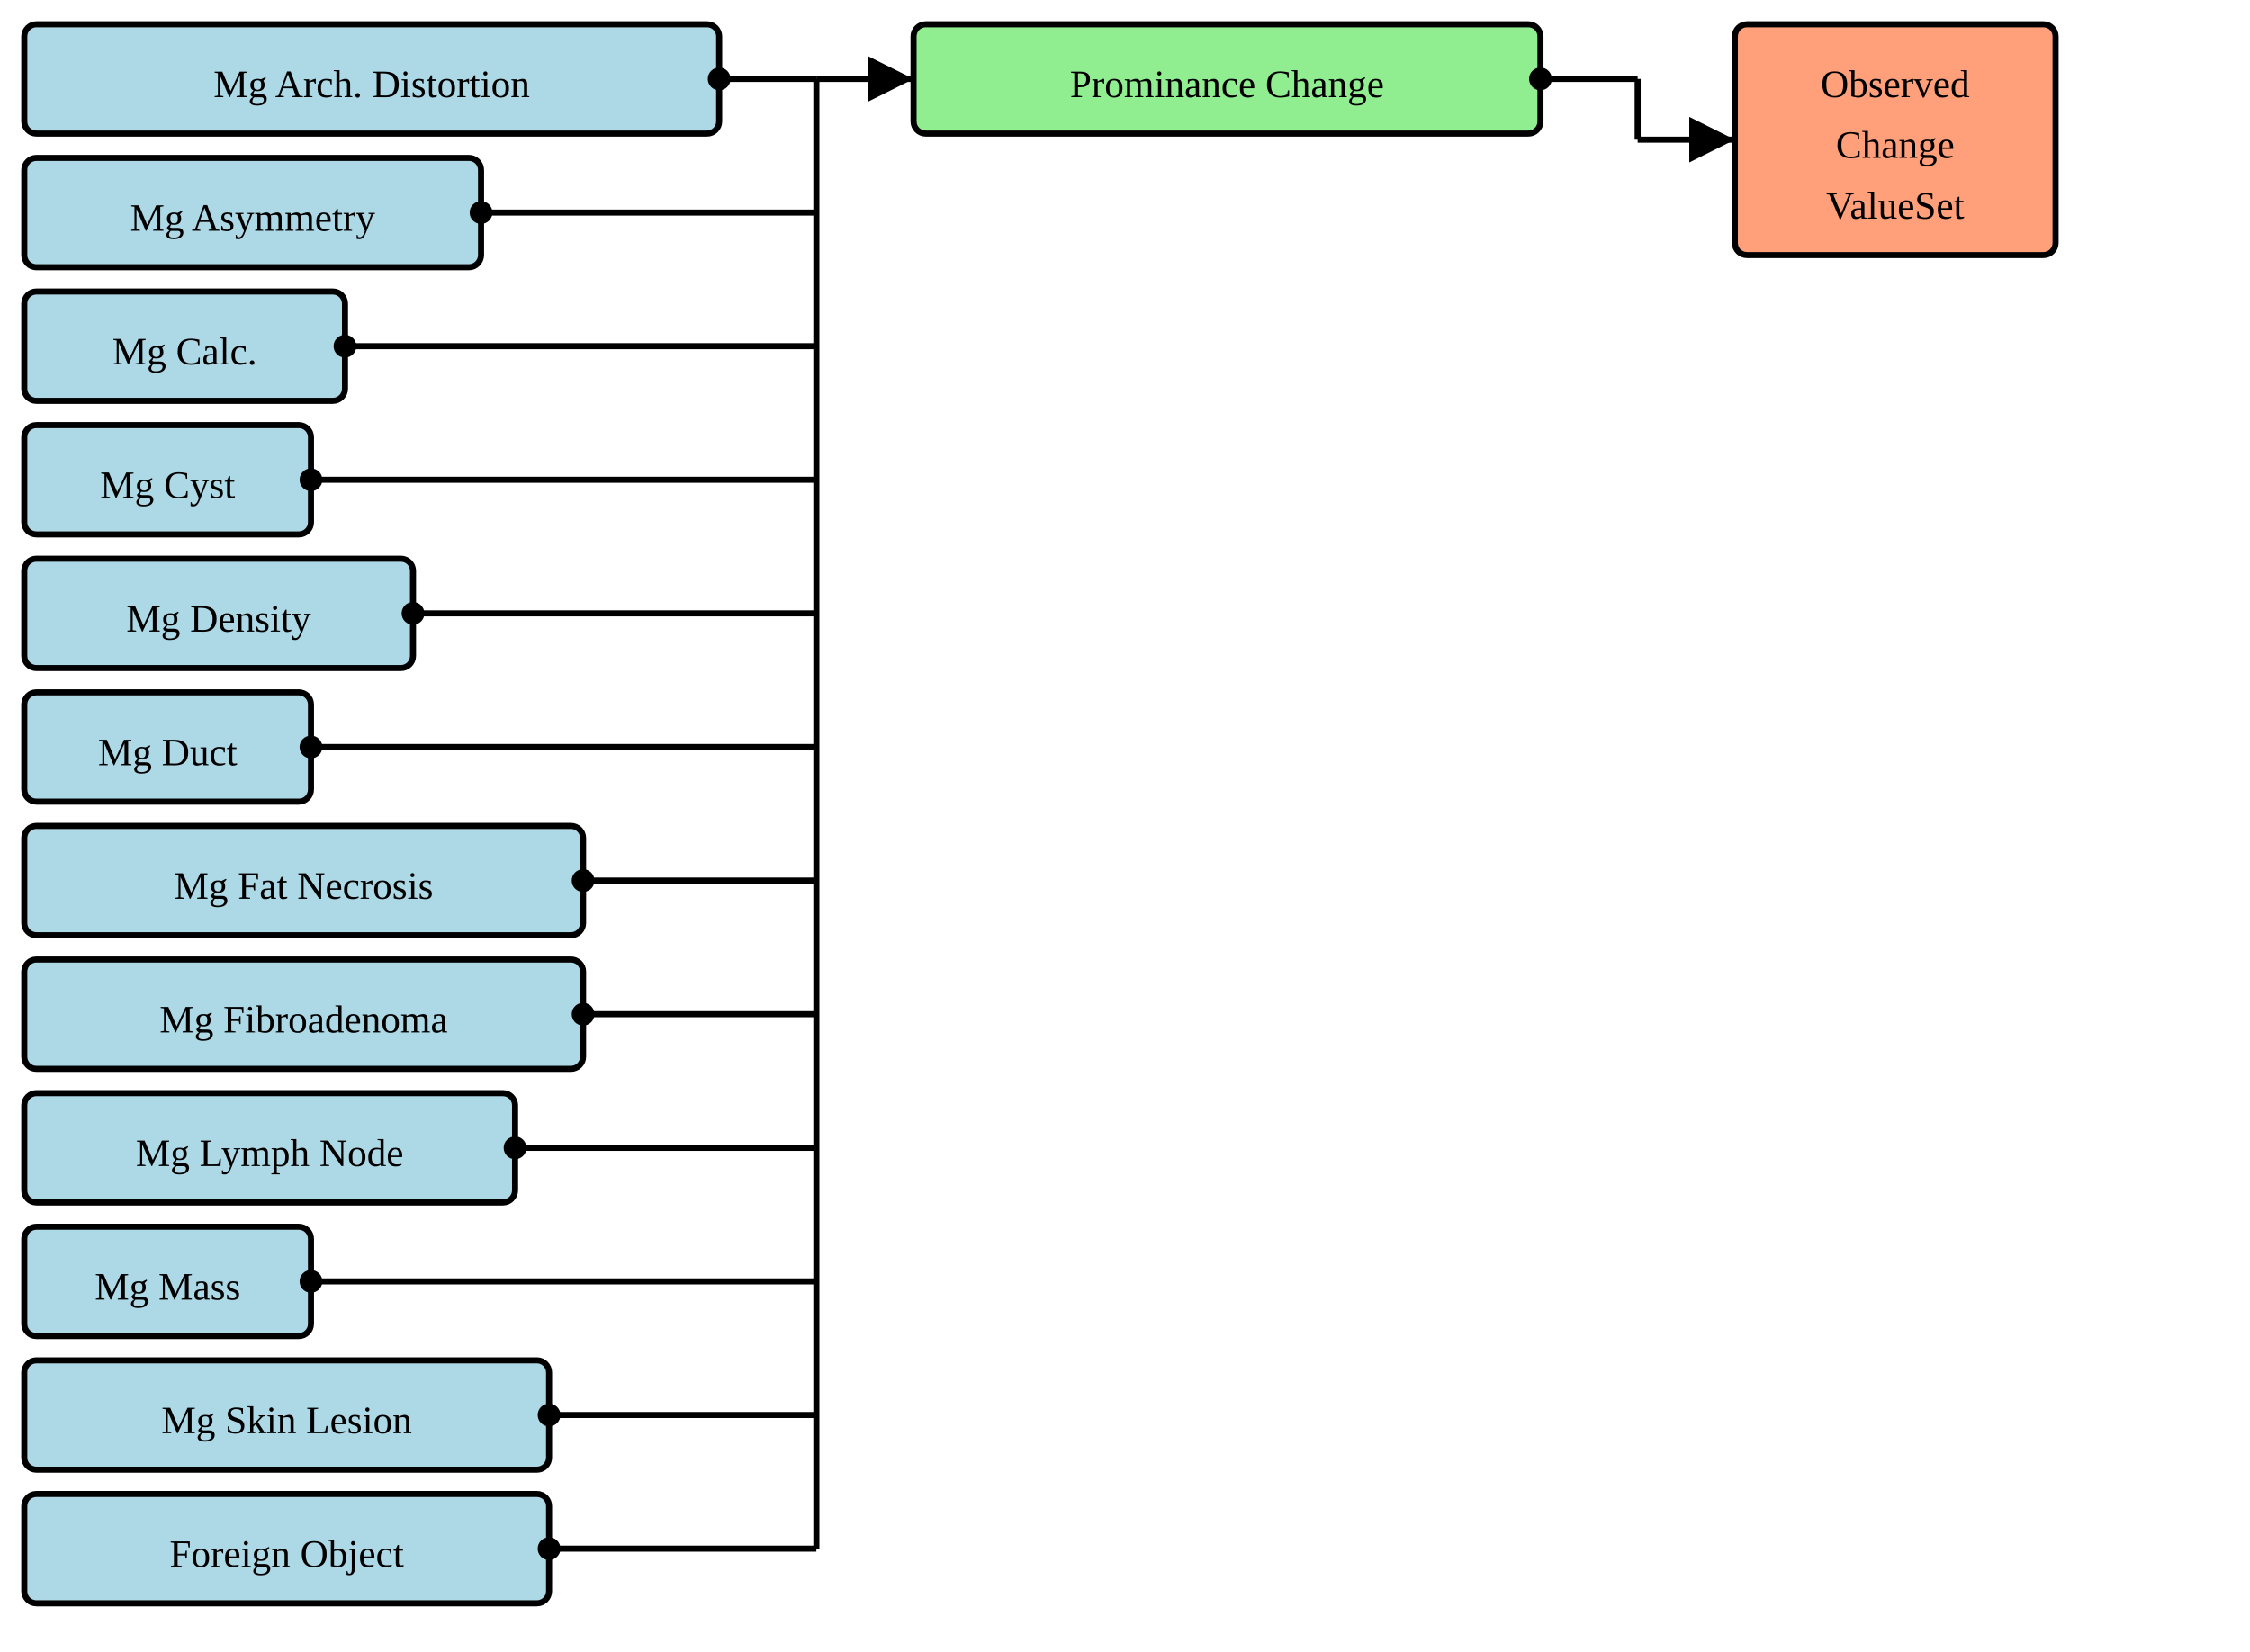
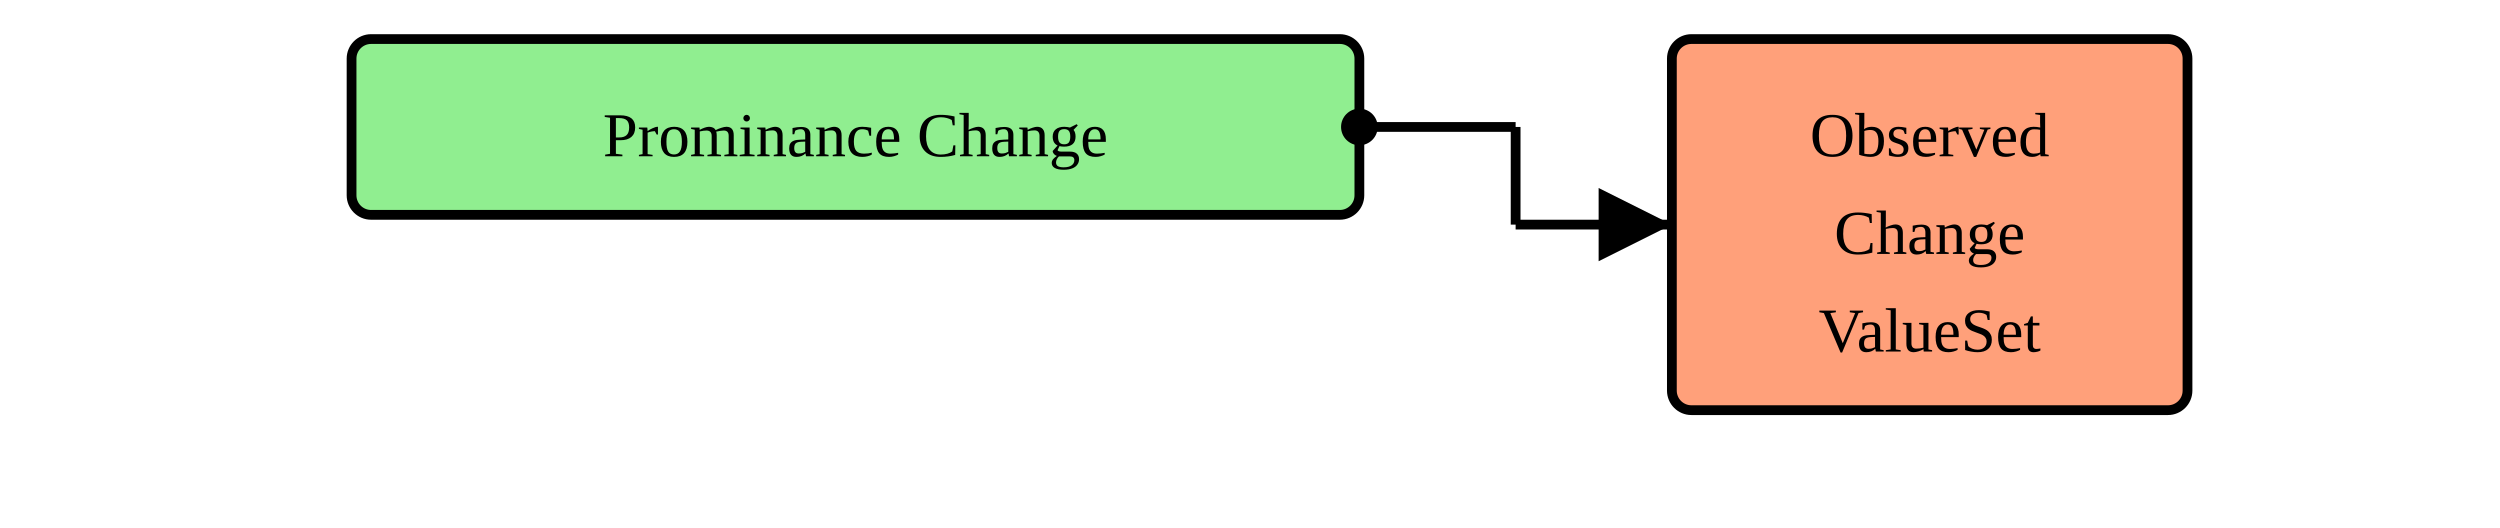
- <svg xmlns="http://www.w3.org/2000/svg" version="1.1" width="694.5" height="510">
+ <svg xmlns="http://www.w3.org/2000/svg" version="1.1" width="480" height="101.25">
  <defs>
    <marker id="arrowStart" markerWidth="3.75" markerHeight="3.75" markerUnits="px" refX="1.875" refY="1.875">
      <circle fill="Black" stroke-width="0" cx="1.875" cy="1.875" r="1.875" />
    </marker>
    <marker id="arrowEnd" markerWidth="7.5" markerHeight="7.5" markerUnits="px" refX="7.5" refY="3.75">
      <polygon fill="Black" stroke-width="0" points="0 0 7.5 3.75 0 7.5" />
    </marker>
  </defs>
+   <g />
  <g>
-     <g transform="translate(7.5 7.5)">
-       <rect fill="LightBlue" stroke="Black" stroke-width="1.875" x="0" y="0" width="214.5" height="33.75" rx="3.75" ry="3.75" />
-       <a href="./StructureDefinition-BreastRadMammoAbnormalityArchitecturalDistortion.html" target="_blank">
-         <text x="107.25" y="22.5" text-anchor="middle">Mg Arch. Distortion</text>
-       </a>
-     </g>
-     <g transform="translate(7.5 48.75)">
-       <rect fill="LightBlue" stroke="Black" stroke-width="1.875" x="0" y="0" width="141" height="33.75" rx="3.75" ry="3.75" />
-       <a href="./StructureDefinition-BreastRadMammoAbnormalityAsymmetry.html" target="_blank">
-         <text x="70.5" y="22.5" text-anchor="middle">Mg Asymmetry</text>
-       </a>
-     </g>
-     <g transform="translate(7.5 90)">
-       <rect fill="LightBlue" stroke="Black" stroke-width="1.875" x="0" y="0" width="99" height="33.75" rx="3.75" ry="3.75" />
-       <a href="./StructureDefinition-BreastRadMammoAbnormalityCalcification.html" target="_blank">
-         <text x="49.5" y="22.5" text-anchor="middle">Mg Calc.</text>
-       </a>
-     </g>
-     <g transform="translate(7.5 131.25)">
-       <rect fill="LightBlue" stroke="Black" stroke-width="1.875" x="0" y="0" width="88.5" height="33.75" rx="3.75" ry="3.75" />
-       <a href="./StructureDefinition-BreastRadMammoAbnormalityCyst.html" target="_blank">
-         <text x="44.25" y="22.5" text-anchor="middle">Mg Cyst</text>
-       </a>
-     </g>
-     <g transform="translate(7.5 172.5)">
-       <rect fill="LightBlue" stroke="Black" stroke-width="1.875" x="0" y="0" width="120" height="33.75" rx="3.75" ry="3.75" />
-       <a href="./StructureDefinition-BreastRadMammoAbnormalityDensity.html" target="_blank">
-         <text x="60" y="22.5" text-anchor="middle">Mg Density</text>
-       </a>
-     </g>
-     <g transform="translate(7.5 213.75)">
-       <rect fill="LightBlue" stroke="Black" stroke-width="1.875" x="0" y="0" width="88.5" height="33.75" rx="3.75" ry="3.75" />
-       <a href="./StructureDefinition-BreastRadMammoAbnormalityDuct.html" target="_blank">
-         <text x="44.25" y="22.5" text-anchor="middle">Mg Duct</text>
-       </a>
-     </g>
-     <g transform="translate(7.5 255)">
-       <rect fill="LightBlue" stroke="Black" stroke-width="1.875" x="0" y="0" width="172.5" height="33.75" rx="3.75" ry="3.75" />
-       <a href="./StructureDefinition-BreastRadMammoAbnormalityFatNecrosis.html" target="_blank">
-         <text x="86.25" y="22.5" text-anchor="middle">Mg Fat Necrosis</text>
-       </a>
-     </g>
-     <g transform="translate(7.5 296.25)">
-       <rect fill="LightBlue" stroke="Black" stroke-width="1.875" x="0" y="0" width="172.5" height="33.75" rx="3.75" ry="3.75" />
-       <a href="./StructureDefinition-BreastRadMammoAbnormalityFibroadenoma.html" target="_blank">
-         <text x="86.25" y="22.5" text-anchor="middle">Mg Fibroadenoma</text>
-       </a>
-     </g>
-     <g transform="translate(7.5 337.5)">
-       <rect fill="LightBlue" stroke="Black" stroke-width="1.875" x="0" y="0" width="151.5" height="33.75" rx="3.75" ry="3.75" />
-       <a href="./StructureDefinition-BreastRadMammoAbnormalityLymphNode.html" target="_blank">
-         <text x="75.75" y="22.5" text-anchor="middle">Mg Lymph Node</text>
-       </a>
-     </g>
-     <g transform="translate(7.5 378.75)">
-       <rect fill="LightBlue" stroke="Black" stroke-width="1.875" x="0" y="0" width="88.5" height="33.75" rx="3.75" ry="3.75" />
-       <a href="./StructureDefinition-BreastRadMammoMass.html" target="_blank">
-         <text x="44.25" y="22.5" text-anchor="middle">Mg Mass</text>
-       </a>
-     </g>
-     <g transform="translate(7.5 420)">
-       <rect fill="LightBlue" stroke="Black" stroke-width="1.875" x="0" y="0" width="162" height="33.75" rx="3.75" ry="3.75" />
-       <a href="./StructureDefinition-BreastRadMammoSkinLesion.html" target="_blank">
-         <text x="81" y="22.5" text-anchor="middle">Mg Skin Lesion</text>
-       </a>
-     </g>
-     <g transform="translate(7.5 461.25)">
-       <rect fill="LightBlue" stroke="Black" stroke-width="1.875" x="0" y="0" width="162" height="33.75" rx="3.75" ry="3.75" />
-       <a href="./StructureDefinition-MGAbnormalityForeignObject.html" target="_blank">
-         <text x="81" y="22.5" text-anchor="middle">Foreign Object</text>
-       </a>
-     </g>
-     <line stroke="Black" stroke-width="1.875" marker-end="url(#arrowEnd)" x1="252" y1="24.375" x2="282" y2="24.375" />
-     <line stroke="Black" stroke-width="1.875" marker-start="url(#arrowStart)" x1="222" y1="24.375" x2="252" y2="24.375" />
-     <line stroke="Black" stroke-width="1.875" marker-start="url(#arrowStart)" x1="148.5" y1="65.625" x2="252" y2="65.625" />
-     <line stroke="Black" stroke-width="1.875" marker-start="url(#arrowStart)" x1="106.5" y1="106.875" x2="252" y2="106.875" />
-     <line stroke="Black" stroke-width="1.875" marker-start="url(#arrowStart)" x1="96" y1="148.125" x2="252" y2="148.125" />
-     <line stroke="Black" stroke-width="1.875" marker-start="url(#arrowStart)" x1="127.5" y1="189.375" x2="252" y2="189.375" />
-     <line stroke="Black" stroke-width="1.875" marker-start="url(#arrowStart)" x1="96" y1="230.625" x2="252" y2="230.625" />
-     <line stroke="Black" stroke-width="1.875" marker-start="url(#arrowStart)" x1="180" y1="271.875" x2="252" y2="271.875" />
-     <line stroke="Black" stroke-width="1.875" marker-start="url(#arrowStart)" x1="180" y1="313.125" x2="252" y2="313.125" />
-     <line stroke="Black" stroke-width="1.875" marker-start="url(#arrowStart)" x1="159" y1="354.375" x2="252" y2="354.375" />
-     <line stroke="Black" stroke-width="1.875" marker-start="url(#arrowStart)" x1="96" y1="395.625" x2="252" y2="395.625" />
-     <line stroke="Black" stroke-width="1.875" marker-start="url(#arrowStart)" x1="169.5" y1="436.875" x2="252" y2="436.875" />
-     <line stroke="Black" stroke-width="1.875" marker-start="url(#arrowStart)" x1="169.5" y1="478.125" x2="252" y2="478.125" />
-     <line stroke="Black" stroke-width="1.875" x1="252" y1="24.375" x2="252" y2="478.125" />
-   </g>
-   <g>
-     <g transform="translate(282 7.5)">
+     <g transform="translate(67.5 7.5)">
      <rect fill="LightGreen" stroke="Black" stroke-width="1.875" x="0" y="0" width="193.5" height="33.75" rx="3.75" ry="3.75" />
      <text x="96.75" y="22.5" text-anchor="middle">Prominance Change</text>
    </g>
-     <line stroke="Black" stroke-width="1.875" marker-end="url(#arrowEnd)" x1="505.5" y1="43.125" x2="535.5" y2="43.125" />
-     <line stroke="Black" stroke-width="1.875" marker-start="url(#arrowStart)" x1="475.5" y1="24.375" x2="505.5" y2="24.375" />
-     <line stroke="Black" stroke-width="1.875" x1="505.5" y1="24.375" x2="505.5" y2="43.125" />
+     <line stroke="Black" stroke-width="1.875" marker-end="url(#arrowEnd)" x1="291" y1="43.125" x2="321" y2="43.125" />
+     <line stroke="Black" stroke-width="1.875" marker-start="url(#arrowStart)" x1="261" y1="24.375" x2="291" y2="24.375" />
+     <line stroke="Black" stroke-width="1.875" x1="291" y1="24.375" x2="291" y2="43.125" />
  </g>
  <g>
-     <g transform="translate(535.4999 7.5)">
+     <g transform="translate(321 7.5)">
      <rect fill="LightSalmon" stroke="Black" stroke-width="1.875" x="0" y="0" width="99" height="71.25" rx="3.75" ry="3.75" />
      <a href="./ValueSet-CommonObservedChangeInProminanceVS.html" target="_blank">
        <text x="49.5" y="22.5" text-anchor="middle">Observed</text>
      </a>
      <a href="./ValueSet-CommonObservedChangeInProminanceVS.html" target="_blank">
        <text x="49.5" y="41.25" text-anchor="middle">Change</text>
      </a>
      <a href="./ValueSet-CommonObservedChangeInProminanceVS.html" target="_blank">
        <text x="49.5" y="60" text-anchor="middle">ValueSet</text>
      </a>
    </g>
  </g>
</svg>
